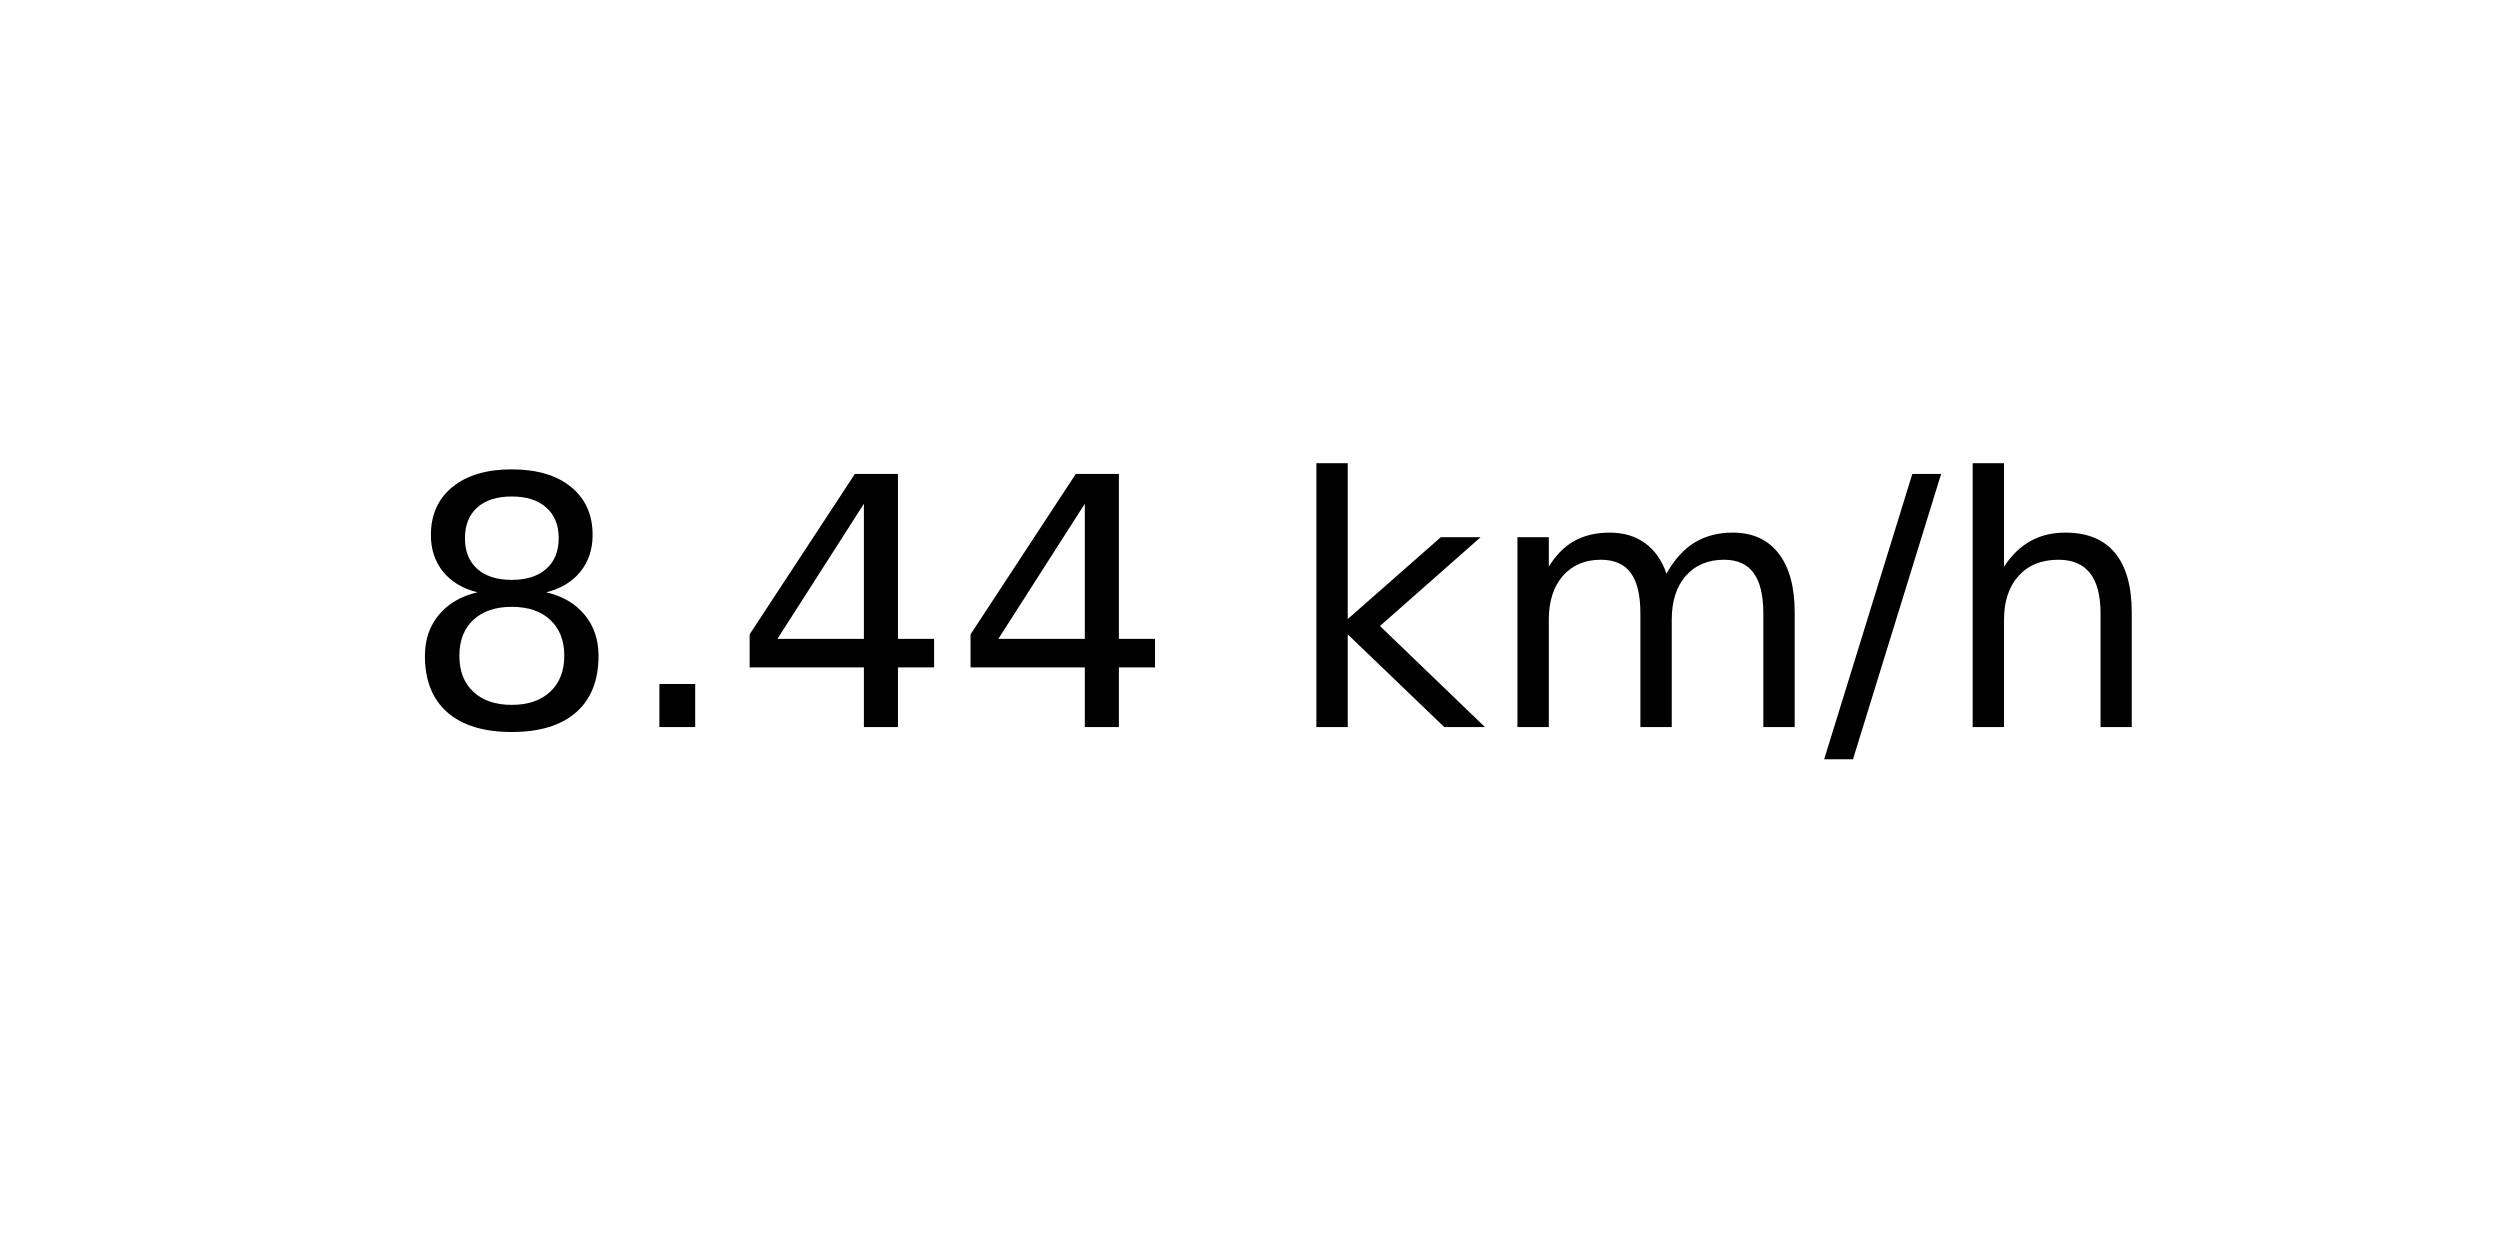
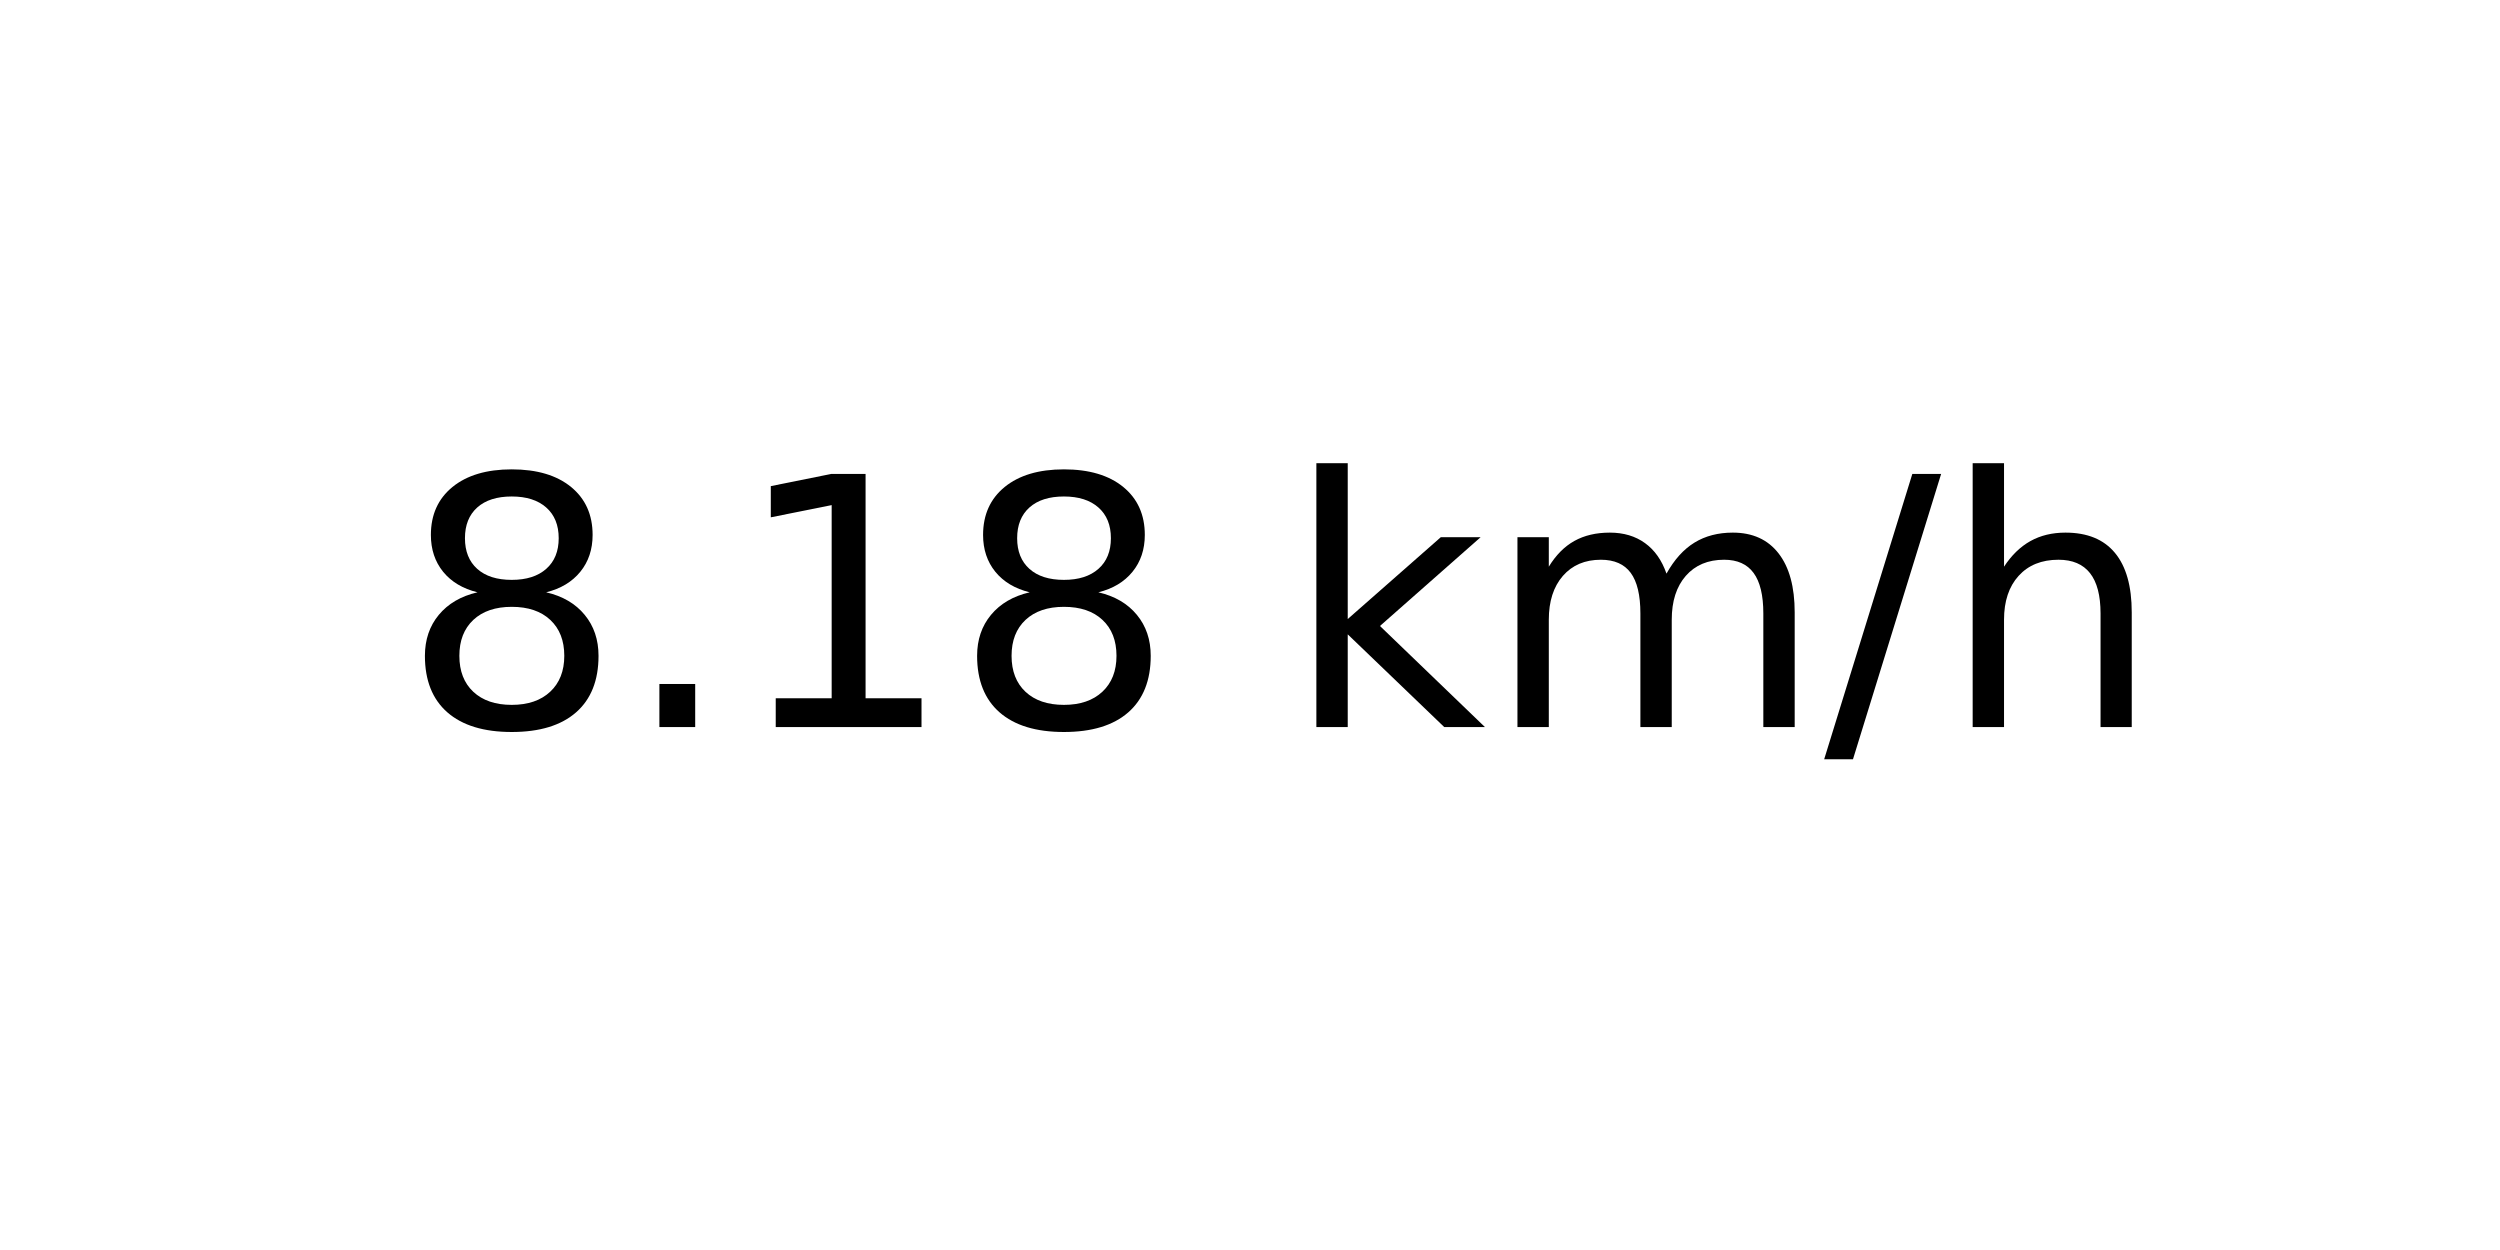
<svg xmlns="http://www.w3.org/2000/svg" xmlns:xlink="http://www.w3.org/1999/xlink" width="72pt" height="36pt" viewBox="0 0 72 36" version="1.1">
  <defs>
    <style type="text/css">*{stroke-linejoin: round; stroke-linecap: butt}</style>
  </defs>
  <g id="figure_1">
    <g id="axes_1">
      <g id="text_1">
        <g transform="translate(11.55937 20.93937) scale(0.1 -0.1)">
          <defs>
            <path id="DejaVuSans-38" d="M 2034 2216  Q 1584 2216 1326 1975  Q 1069 1734 1069 1313  Q 1069 891 1326 650  Q 1584 409 2034 409  Q 2484 409 2743 651  Q 3003 894 3003 1313  Q 3003 1734 2745 1975  Q 2488 2216 2034 2216  z M 1403 2484  Q 997 2584 770 2862  Q 544 3141 544 3541  Q 544 4100 942 4425  Q 1341 4750 2034 4750  Q 2731 4750 3128 4425  Q 3525 4100 3525 3541  Q 3525 3141 3298 2862  Q 3072 2584 2669 2484  Q 3125 2378 3379 2068  Q 3634 1759 3634 1313  Q 3634 634 3220 271  Q 2806 -91 2034 -91  Q 1263 -91 848 271  Q 434 634 434 1313  Q 434 1759 690 2068  Q 947 2378 1403 2484  z M 1172 3481  Q 1172 3119 1398 2916  Q 1625 2713 2034 2713  Q 2441 2713 2670 2916  Q 2900 3119 2900 3481  Q 2900 3844 2670 4047  Q 2441 4250 2034 4250  Q 1625 4250 1398 4047  Q 1172 3844 1172 3481  z " transform="scale(0.015625)" />
            <path id="DejaVuSans-2e" d="M 684 794  L 1344 794  L 1344 0  L 684 0  L 684 794  z " transform="scale(0.015625)" />
-             <path id="DejaVuSans-34" d="M 2419 4116  L 825 1625  L 2419 1625  L 2419 4116  z M 2253 4666  L 3047 4666  L 3047 1625  L 3713 1625  L 3713 1100  L 3047 1100  L 3047 0  L 2419 0  L 2419 1100  L 313 1100  L 313 1709  L 2253 4666  z " transform="scale(0.015625)" />
+             <path id="DejaVuSans-31" d="M 794 531  L 1825 531  L 1825 4091  L 703 3866  L 703 4441  L 1819 4666  L 2450 4666  L 2450 531  L 3481 531  L 3481 0  L 794 0  L 794 531  z " transform="scale(0.015625)" />
            <path id="DejaVuSans-20" transform="scale(0.015625)" />
            <path id="DejaVuSans-6b" d="M 581 4863  L 1159 4863  L 1159 1991  L 2875 3500  L 3609 3500  L 1753 1863  L 3688 0  L 2938 0  L 1159 1709  L 1159 0  L 581 0  L 581 4863  z " transform="scale(0.015625)" />
            <path id="DejaVuSans-6d" d="M 3328 2828  Q 3544 3216 3844 3400  Q 4144 3584 4550 3584  Q 5097 3584 5394 3201  Q 5691 2819 5691 2113  L 5691 0  L 5113 0  L 5113 2094  Q 5113 2597 4934 2840  Q 4756 3084 4391 3084  Q 3944 3084 3684 2787  Q 3425 2491 3425 1978  L 3425 0  L 2847 0  L 2847 2094  Q 2847 2600 2669 2842  Q 2491 3084 2119 3084  Q 1678 3084 1418 2786  Q 1159 2488 1159 1978  L 1159 0  L 581 0  L 581 3500  L 1159 3500  L 1159 2956  Q 1356 3278 1631 3431  Q 1906 3584 2284 3584  Q 2666 3584 2933 3390  Q 3200 3197 3328 2828  z " transform="scale(0.015625)" />
            <path id="DejaVuSans-2f" d="M 1625 4666  L 2156 4666  L 531 -594  L 0 -594  L 1625 4666  z " transform="scale(0.015625)" />
            <path id="DejaVuSans-68" d="M 3513 2113  L 3513 0  L 2938 0  L 2938 2094  Q 2938 2591 2744 2837  Q 2550 3084 2163 3084  Q 1697 3084 1428 2787  Q 1159 2491 1159 1978  L 1159 0  L 581 0  L 581 4863  L 1159 4863  L 1159 2956  Q 1366 3272 1645 3428  Q 1925 3584 2291 3584  Q 2894 3584 3203 3211  Q 3513 2838 3513 2113  z " transform="scale(0.015625)" />
          </defs>
          <use xlink:href="#DejaVuSans-38" />
          <use xlink:href="#DejaVuSans-2e" x="63.623" />
-           <use xlink:href="#DejaVuSans-34" x="95.41" />
-           <use xlink:href="#DejaVuSans-34" x="159.033" />
+           <use xlink:href="#DejaVuSans-31" x="95.41" />
+           <use xlink:href="#DejaVuSans-38" x="159.033" />
          <use xlink:href="#DejaVuSans-20" x="222.656" />
          <use xlink:href="#DejaVuSans-6b" x="254.443" />
          <use xlink:href="#DejaVuSans-6d" x="312.354" />
          <use xlink:href="#DejaVuSans-2f" x="409.766" />
          <use xlink:href="#DejaVuSans-68" x="443.457" />
        </g>
      </g>
    </g>
  </g>
</svg>
